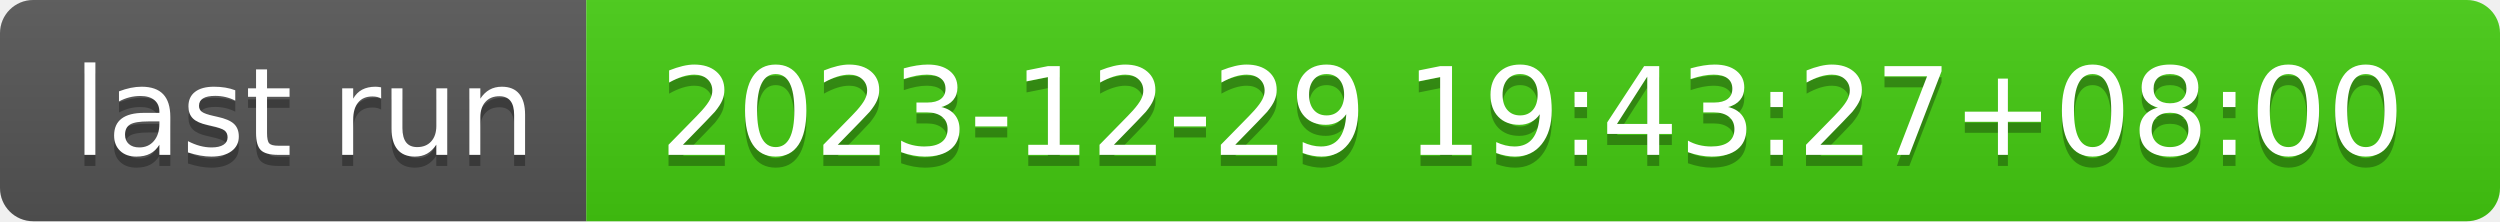
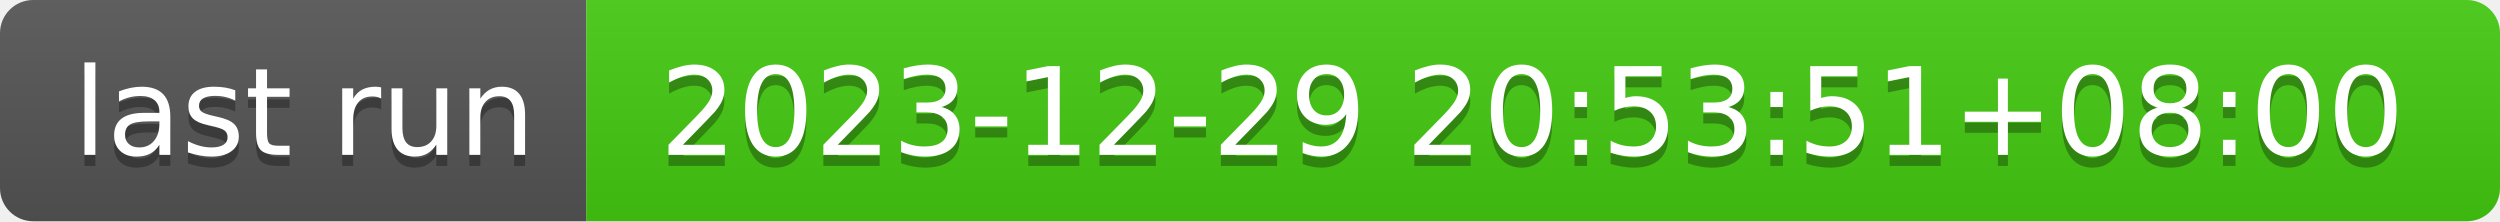
- <svg xmlns="http://www.w3.org/2000/svg" width="226" height="20" role="img" aria-label="last run: 2023-12-29 19:43:27+08:00">
+ <svg xmlns="http://www.w3.org/2000/svg" width="226" height="20" role="img" aria-label="last run: 2023-12-29 20:53:51+08:00">
  <linearGradient id="s" x2="0" y2="100%">
    <stop offset="0" stop-color="#bbb" stop-opacity=".1" />
    <stop offset="1" stop-opacity=".1" />
  </linearGradient>
  <clipPath id="r">
    <rect width="226" height="20" rx="3" fill="#fff" />
  </clipPath>
  <g clip-path="url(#r)">
    <rect width="53" height="20" fill="#555" />
    <rect x="53" width="173" height="20" fill="#4c1" />
    <rect width="226" height="20" fill="url(#s)" />
  </g>
  <g fill="#fff" text-anchor="middle" font-family="Verdana,Geneva,DejaVu Sans,sans-serif" text-rendering="geometricPrecision" font-size="110">
    <text aria-hidden="true" x="275" y="150" fill="#010101" fill-opacity=".3" transform="scale(.1)" textLength="430">last run</text>
    <text x="275" y="140" transform="scale(.1)" fill="#fff" textLength="430">last run</text>
-     <text aria-hidden="true" x="1385" y="150" fill="#010101" fill-opacity=".3" transform="scale(.1)" textLength="1630">2023-12-29 19:43:27+08:00</text>
-     <text x="1385" y="140" transform="scale(.1)" fill="#fff" textLength="1630">2023-12-29 19:43:27+08:00</text>
+     <text aria-hidden="true" x="1385" y="150" fill="#010101" fill-opacity=".3" transform="scale(.1)" textLength="1630">2023-12-29 20:53:51+08:00</text>
+     <text x="1385" y="140" transform="scale(.1)" fill="#fff" textLength="1630">2023-12-29 20:53:51+08:00</text>
  </g>
</svg>
